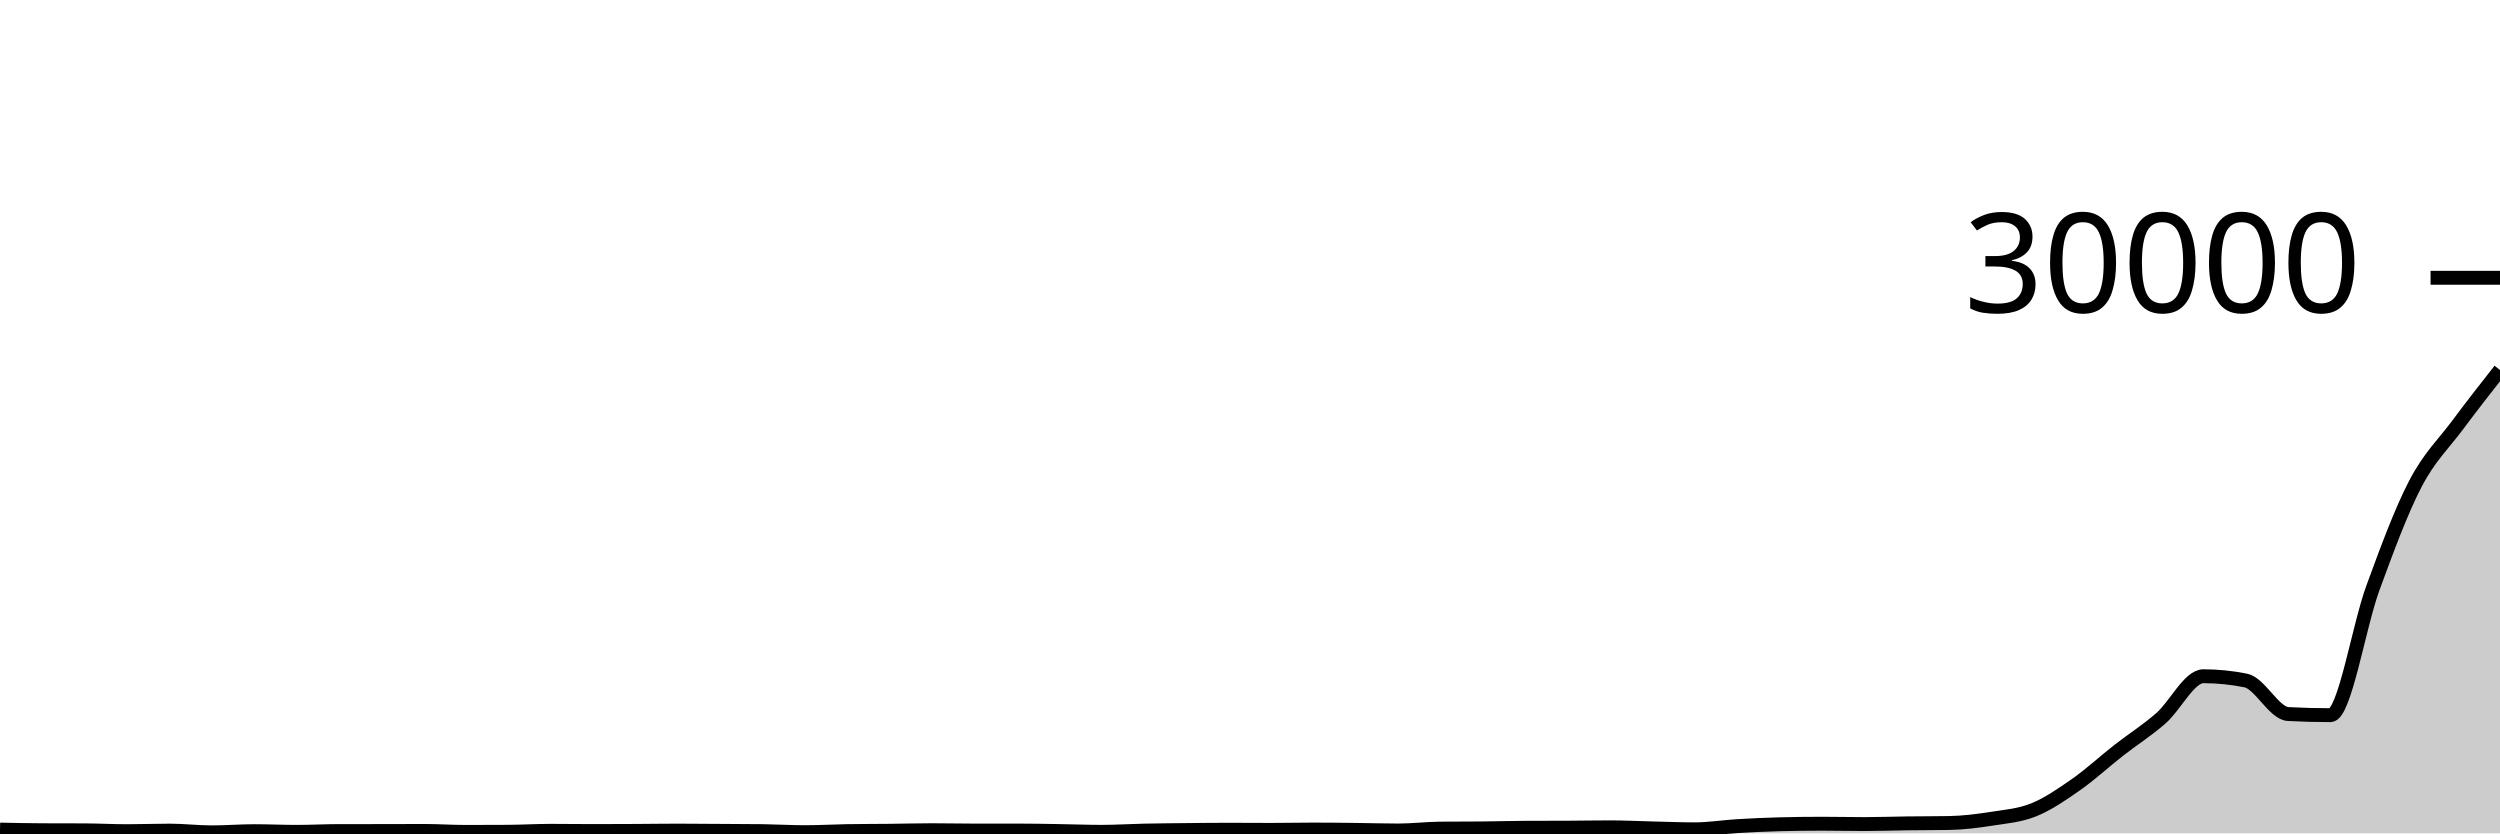
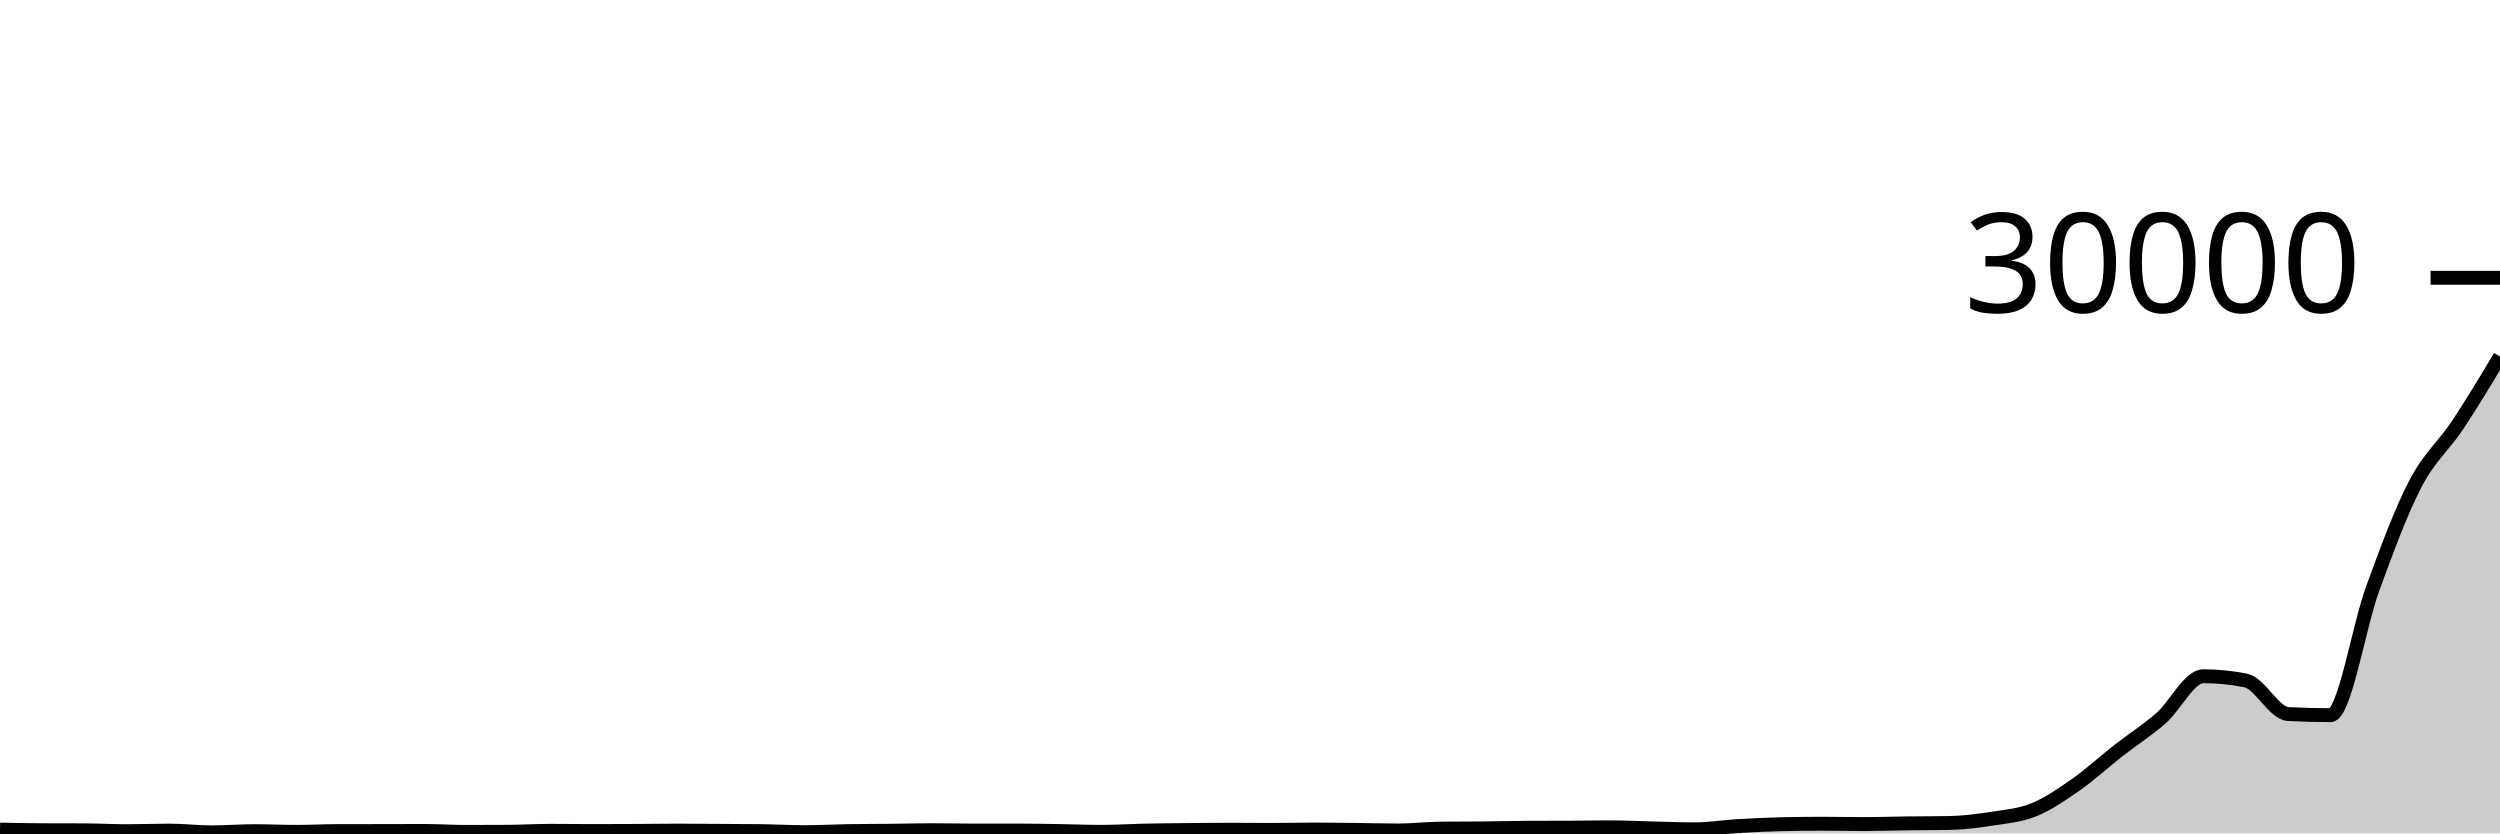
<svg xmlns="http://www.w3.org/2000/svg" viewBox="0 0 180 60">
  <g transform="translate(0,20)">
-     <path class="area" fill="rgba(0, 0, 0, 0.2)" d="M0,39.729C1.017,39.751,2.034,39.773,3.051,39.777C4.068,39.782,5.085,39.78,6.102,39.784C7.119,39.788,8.136,39.845,9.153,39.845C10.169,39.845,11.186,39.804,12.203,39.804C13.22,39.804,14.237,39.929,15.254,39.929C16.271,39.929,17.288,39.844,18.305,39.844C19.322,39.844,20.339,39.893,21.356,39.893C22.373,39.893,23.39,39.837,24.407,39.836C25.424,39.835,26.441,39.836,27.458,39.835C28.475,39.834,29.492,39.827,30.508,39.827C31.525,39.827,32.542,39.897,33.559,39.897C34.576,39.897,35.593,39.894,36.61,39.887C37.627,39.88,38.644,39.819,39.661,39.819C40.678,39.819,41.695,39.835,42.712,39.835C43.729,39.835,44.746,39.831,45.763,39.825C46.78,39.82,47.797,39.803,48.814,39.803C49.831,39.803,50.847,39.815,51.864,39.821C52.881,39.828,53.898,39.828,54.915,39.841C55.932,39.855,56.949,39.916,57.966,39.916C58.983,39.916,60,39.857,61.017,39.84C62.034,39.823,63.051,39.826,64.068,39.815C65.085,39.804,66.102,39.775,67.119,39.775C68.136,39.775,69.153,39.8,70.169,39.8C71.186,39.8,72.203,39.797,73.22,39.797C74.237,39.797,75.254,39.819,76.271,39.835C77.288,39.85,78.305,39.891,79.322,39.891C80.339,39.891,81.356,39.824,82.373,39.803C83.39,39.781,84.407,39.773,85.424,39.763C86.441,39.752,87.458,39.741,88.475,39.741C89.492,39.741,90.508,39.751,91.525,39.751C92.542,39.751,93.559,39.727,94.576,39.727C95.593,39.727,96.61,39.739,97.627,39.751C98.644,39.762,99.661,39.795,100.678,39.795C101.695,39.795,102.712,39.668,103.729,39.659C104.746,39.65,105.763,39.654,106.78,39.645C107.797,39.636,108.814,39.603,109.831,39.599C110.847,39.594,111.864,39.596,112.881,39.592C113.898,39.588,114.915,39.567,115.932,39.567C116.949,39.567,117.966,39.62,118.983,39.644C120,39.668,121.017,39.711,122.034,39.711C123.051,39.711,124.068,39.542,125.085,39.481C126.102,39.421,127.119,39.372,128.136,39.347C129.153,39.321,130.169,39.308,131.186,39.308C132.203,39.308,133.22,39.333,134.237,39.333C135.254,39.333,136.271,39.296,137.288,39.283C138.305,39.27,139.322,39.274,140.339,39.256C141.356,39.238,142.373,39.111,143.39,38.952C144.407,38.793,145.424,38.715,146.441,38.303C147.458,37.89,148.475,37.19,149.492,36.477C150.508,35.765,151.525,34.824,152.542,34.029C153.559,33.235,154.576,32.599,155.593,31.709C156.61,30.819,157.627,28.689,158.644,28.689C159.661,28.689,160.678,28.792,161.695,28.996C162.712,29.2,163.729,31.356,164.746,31.411C165.763,31.465,166.78,31.492,167.797,31.492C168.814,31.492,169.831,25.11,170.847,22.336C171.864,19.562,172.881,16.806,173.898,14.851C174.915,12.895,175.932,11.97,176.949,10.601C177.966,9.233,178.983,7.937,180,6.641L180,40C178.983,40,177.966,40,176.949,40C175.932,40,174.915,40,173.898,40C172.881,40,171.864,40,170.847,40C169.831,40,168.814,40,167.797,40C166.78,40,165.763,40,164.746,40C163.729,40,162.712,40,161.695,40C160.678,40,159.661,40,158.644,40C157.627,40,156.61,40,155.593,40C154.576,40,153.559,40,152.542,40C151.525,40,150.508,40,149.492,40C148.475,40,147.458,40,146.441,40C145.424,40,144.407,40,143.39,40C142.373,40,141.356,40,140.339,40C139.322,40,138.305,40,137.288,40C136.271,40,135.254,40,134.237,40C133.22,40,132.203,40,131.186,40C130.169,40,129.153,40,128.136,40C127.119,40,126.102,40,125.085,40C124.068,40,123.051,40,122.034,40C121.017,40,120,40,118.983,40C117.966,40,116.949,40,115.932,40C114.915,40,113.898,40,112.881,40C111.864,40,110.847,40,109.831,40C108.814,40,107.797,40,106.78,40C105.763,40,104.746,40,103.729,40C102.712,40,101.695,40,100.678,40C99.661,40,98.644,40,97.627,40C96.61,40,95.593,40,94.576,40C93.559,40,92.542,40,91.525,40C90.508,40,89.492,40,88.475,40C87.458,40,86.441,40,85.424,40C84.407,40,83.39,40,82.373,40C81.356,40,80.339,40,79.322,40C78.305,40,77.288,40,76.271,40C75.254,40,74.237,40,73.22,40C72.203,40,71.186,40,70.169,40C69.153,40,68.136,40,67.119,40C66.102,40,65.085,40,64.068,40C63.051,40,62.034,40,61.017,40C60,40,58.983,40,57.966,40C56.949,40,55.932,40,54.915,40C53.898,40,52.881,40,51.864,40C50.847,40,49.831,40,48.814,40C47.797,40,46.78,40,45.763,40C44.746,40,43.729,40,42.712,40C41.695,40,40.678,40,39.661,40C38.644,40,37.627,40,36.61,40C35.593,40,34.576,40,33.559,40C32.542,40,31.525,40,30.508,40C29.492,40,28.475,40,27.458,40C26.441,40,25.424,40,24.407,40C23.39,40,22.373,40,21.356,40C20.339,40,19.322,40,18.305,40C17.288,40,16.271,40,15.254,40C14.237,40,13.22,40,12.203,40C11.186,40,10.169,40,9.153,40C8.136,40,7.119,40,6.102,40C5.085,40,4.068,40,3.051,40C2.034,40,1.017,40,0,40Z" />
-     <path class="line" stroke="black" fill="none" d="M0,39.729C1.017,39.751,2.034,39.773,3.051,39.777C4.068,39.782,5.085,39.78,6.102,39.784C7.119,39.788,8.136,39.845,9.153,39.845C10.169,39.845,11.186,39.804,12.203,39.804C13.22,39.804,14.237,39.929,15.254,39.929C16.271,39.929,17.288,39.844,18.305,39.844C19.322,39.844,20.339,39.893,21.356,39.893C22.373,39.893,23.39,39.837,24.407,39.836C25.424,39.835,26.441,39.836,27.458,39.835C28.475,39.834,29.492,39.827,30.508,39.827C31.525,39.827,32.542,39.897,33.559,39.897C34.576,39.897,35.593,39.894,36.61,39.887C37.627,39.88,38.644,39.819,39.661,39.819C40.678,39.819,41.695,39.835,42.712,39.835C43.729,39.835,44.746,39.831,45.763,39.825C46.78,39.82,47.797,39.803,48.814,39.803C49.831,39.803,50.847,39.815,51.864,39.821C52.881,39.828,53.898,39.828,54.915,39.841C55.932,39.855,56.949,39.916,57.966,39.916C58.983,39.916,60,39.857,61.017,39.84C62.034,39.823,63.051,39.826,64.068,39.815C65.085,39.804,66.102,39.775,67.119,39.775C68.136,39.775,69.153,39.8,70.169,39.8C71.186,39.8,72.203,39.797,73.22,39.797C74.237,39.797,75.254,39.819,76.271,39.835C77.288,39.85,78.305,39.891,79.322,39.891C80.339,39.891,81.356,39.824,82.373,39.803C83.39,39.781,84.407,39.773,85.424,39.763C86.441,39.752,87.458,39.741,88.475,39.741C89.492,39.741,90.508,39.751,91.525,39.751C92.542,39.751,93.559,39.727,94.576,39.727C95.593,39.727,96.61,39.739,97.627,39.751C98.644,39.762,99.661,39.795,100.678,39.795C101.695,39.795,102.712,39.668,103.729,39.659C104.746,39.65,105.763,39.654,106.78,39.645C107.797,39.636,108.814,39.603,109.831,39.599C110.847,39.594,111.864,39.596,112.881,39.592C113.898,39.588,114.915,39.567,115.932,39.567C116.949,39.567,117.966,39.62,118.983,39.644C120,39.668,121.017,39.711,122.034,39.711C123.051,39.711,124.068,39.542,125.085,39.481C126.102,39.421,127.119,39.372,128.136,39.347C129.153,39.321,130.169,39.308,131.186,39.308C132.203,39.308,133.22,39.333,134.237,39.333C135.254,39.333,136.271,39.296,137.288,39.283C138.305,39.27,139.322,39.274,140.339,39.256C141.356,39.238,142.373,39.111,143.39,38.952C144.407,38.793,145.424,38.715,146.441,38.303C147.458,37.89,148.475,37.19,149.492,36.477C150.508,35.765,151.525,34.824,152.542,34.029C153.559,33.235,154.576,32.599,155.593,31.709C156.61,30.819,157.627,28.689,158.644,28.689C159.661,28.689,160.678,28.792,161.695,28.996C162.712,29.2,163.729,31.356,164.746,31.411C165.763,31.465,166.78,31.492,167.797,31.492C168.814,31.492,169.831,25.11,170.847,22.336C171.864,19.562,172.881,16.806,173.898,14.851C174.915,12.895,175.932,11.97,176.949,10.601C177.966,9.233,178.983,7.937,180,6.641" />
+     <path class="area" fill="rgba(0, 0, 0, 0.2)" d="M0,39.729C1.017,39.751,2.034,39.773,3.051,39.777C4.068,39.782,5.085,39.78,6.102,39.784C7.119,39.788,8.136,39.845,9.153,39.845C10.169,39.845,11.186,39.804,12.203,39.804C13.22,39.804,14.237,39.929,15.254,39.929C16.271,39.929,17.288,39.844,18.305,39.844C19.322,39.844,20.339,39.893,21.356,39.893C22.373,39.893,23.39,39.837,24.407,39.836C25.424,39.835,26.441,39.836,27.458,39.835C28.475,39.834,29.492,39.827,30.508,39.827C31.525,39.827,32.542,39.897,33.559,39.897C34.576,39.897,35.593,39.894,36.61,39.887C37.627,39.88,38.644,39.819,39.661,39.819C40.678,39.819,41.695,39.835,42.712,39.835C43.729,39.835,44.746,39.831,45.763,39.825C46.78,39.82,47.797,39.803,48.814,39.803C49.831,39.803,50.847,39.815,51.864,39.821C52.881,39.828,53.898,39.828,54.915,39.841C55.932,39.855,56.949,39.916,57.966,39.916C58.983,39.916,60,39.857,61.017,39.84C62.034,39.823,63.051,39.826,64.068,39.815C65.085,39.804,66.102,39.775,67.119,39.775C68.136,39.775,69.153,39.8,70.169,39.8C71.186,39.8,72.203,39.797,73.22,39.797C74.237,39.797,75.254,39.819,76.271,39.835C77.288,39.85,78.305,39.891,79.322,39.891C80.339,39.891,81.356,39.824,82.373,39.803C83.39,39.781,84.407,39.773,85.424,39.763C86.441,39.752,87.458,39.741,88.475,39.741C89.492,39.741,90.508,39.751,91.525,39.751C92.542,39.751,93.559,39.727,94.576,39.727C95.593,39.727,96.61,39.739,97.627,39.751C98.644,39.762,99.661,39.795,100.678,39.795C101.695,39.795,102.712,39.668,103.729,39.659C104.746,39.65,105.763,39.654,106.78,39.645C107.797,39.636,108.814,39.603,109.831,39.599C110.847,39.594,111.864,39.596,112.881,39.592C113.898,39.588,114.915,39.567,115.932,39.567C116.949,39.567,117.966,39.62,118.983,39.644C120,39.668,121.017,39.711,122.034,39.711C123.051,39.711,124.068,39.542,125.085,39.481C126.102,39.421,127.119,39.372,128.136,39.347C129.153,39.321,130.169,39.308,131.186,39.308C132.203,39.308,133.22,39.333,134.237,39.333C135.254,39.333,136.271,39.296,137.288,39.283C138.305,39.27,139.322,39.274,140.339,39.256C141.356,39.238,142.373,39.111,143.39,38.952C144.407,38.793,145.424,38.715,146.441,38.303C147.458,37.89,148.475,37.19,149.492,36.477C150.508,35.765,151.525,34.824,152.542,34.029C153.559,33.235,154.576,32.599,155.593,31.709C156.61,30.819,157.627,28.689,158.644,28.689C159.661,28.689,160.678,28.792,161.695,28.996C162.712,29.2,163.729,31.356,164.746,31.411C165.763,31.465,166.78,31.492,167.797,31.492C168.814,31.492,169.831,25.11,170.847,22.336C171.864,19.562,172.881,16.806,173.898,14.851C174.915,12.895,175.932,12.131,176.949,10.601C177.966,9.072,178.983,7.373,180,5.673L180,40C178.983,40,177.966,40,176.949,40C175.932,40,174.915,40,173.898,40C172.881,40,171.864,40,170.847,40C169.831,40,168.814,40,167.797,40C166.78,40,165.763,40,164.746,40C163.729,40,162.712,40,161.695,40C160.678,40,159.661,40,158.644,40C157.627,40,156.61,40,155.593,40C154.576,40,153.559,40,152.542,40C151.525,40,150.508,40,149.492,40C148.475,40,147.458,40,146.441,40C145.424,40,144.407,40,143.39,40C142.373,40,141.356,40,140.339,40C139.322,40,138.305,40,137.288,40C136.271,40,135.254,40,134.237,40C133.22,40,132.203,40,131.186,40C130.169,40,129.153,40,128.136,40C127.119,40,126.102,40,125.085,40C124.068,40,123.051,40,122.034,40C121.017,40,120,40,118.983,40C117.966,40,116.949,40,115.932,40C114.915,40,113.898,40,112.881,40C111.864,40,110.847,40,109.831,40C108.814,40,107.797,40,106.78,40C105.763,40,104.746,40,103.729,40C102.712,40,101.695,40,100.678,40C99.661,40,98.644,40,97.627,40C96.61,40,95.593,40,94.576,40C93.559,40,92.542,40,91.525,40C90.508,40,89.492,40,88.475,40C87.458,40,86.441,40,85.424,40C84.407,40,83.39,40,82.373,40C81.356,40,80.339,40,79.322,40C78.305,40,77.288,40,76.271,40C75.254,40,74.237,40,73.22,40C72.203,40,71.186,40,70.169,40C69.153,40,68.136,40,67.119,40C66.102,40,65.085,40,64.068,40C63.051,40,62.034,40,61.017,40C60,40,58.983,40,57.966,40C56.949,40,55.932,40,54.915,40C53.898,40,52.881,40,51.864,40C50.847,40,49.831,40,48.814,40C47.797,40,46.78,40,45.763,40C44.746,40,43.729,40,42.712,40C41.695,40,40.678,40,39.661,40C38.644,40,37.627,40,36.61,40C35.593,40,34.576,40,33.559,40C32.542,40,31.525,40,30.508,40C29.492,40,28.475,40,27.458,40C26.441,40,25.424,40,24.407,40C23.39,40,22.373,40,21.356,40C20.339,40,19.322,40,18.305,40C17.288,40,16.271,40,15.254,40C14.237,40,13.22,40,12.203,40C11.186,40,10.169,40,9.153,40C8.136,40,7.119,40,6.102,40C5.085,40,4.068,40,3.051,40C2.034,40,1.017,40,0,40Z" />
+     <path class="line" stroke="black" fill="none" d="M0,39.729C1.017,39.751,2.034,39.773,3.051,39.777C4.068,39.782,5.085,39.78,6.102,39.784C7.119,39.788,8.136,39.845,9.153,39.845C10.169,39.845,11.186,39.804,12.203,39.804C13.22,39.804,14.237,39.929,15.254,39.929C16.271,39.929,17.288,39.844,18.305,39.844C19.322,39.844,20.339,39.893,21.356,39.893C22.373,39.893,23.39,39.837,24.407,39.836C25.424,39.835,26.441,39.836,27.458,39.835C28.475,39.834,29.492,39.827,30.508,39.827C31.525,39.827,32.542,39.897,33.559,39.897C34.576,39.897,35.593,39.894,36.61,39.887C37.627,39.88,38.644,39.819,39.661,39.819C40.678,39.819,41.695,39.835,42.712,39.835C43.729,39.835,44.746,39.831,45.763,39.825C46.78,39.82,47.797,39.803,48.814,39.803C49.831,39.803,50.847,39.815,51.864,39.821C52.881,39.828,53.898,39.828,54.915,39.841C55.932,39.855,56.949,39.916,57.966,39.916C58.983,39.916,60,39.857,61.017,39.84C62.034,39.823,63.051,39.826,64.068,39.815C65.085,39.804,66.102,39.775,67.119,39.775C68.136,39.775,69.153,39.8,70.169,39.8C71.186,39.8,72.203,39.797,73.22,39.797C74.237,39.797,75.254,39.819,76.271,39.835C77.288,39.85,78.305,39.891,79.322,39.891C80.339,39.891,81.356,39.824,82.373,39.803C83.39,39.781,84.407,39.773,85.424,39.763C86.441,39.752,87.458,39.741,88.475,39.741C89.492,39.741,90.508,39.751,91.525,39.751C92.542,39.751,93.559,39.727,94.576,39.727C95.593,39.727,96.61,39.739,97.627,39.751C98.644,39.762,99.661,39.795,100.678,39.795C101.695,39.795,102.712,39.668,103.729,39.659C104.746,39.65,105.763,39.654,106.78,39.645C107.797,39.636,108.814,39.603,109.831,39.599C110.847,39.594,111.864,39.596,112.881,39.592C113.898,39.588,114.915,39.567,115.932,39.567C116.949,39.567,117.966,39.62,118.983,39.644C120,39.668,121.017,39.711,122.034,39.711C123.051,39.711,124.068,39.542,125.085,39.481C126.102,39.421,127.119,39.372,128.136,39.347C129.153,39.321,130.169,39.308,131.186,39.308C132.203,39.308,133.22,39.333,134.237,39.333C135.254,39.333,136.271,39.296,137.288,39.283C138.305,39.27,139.322,39.274,140.339,39.256C141.356,39.238,142.373,39.111,143.39,38.952C144.407,38.793,145.424,38.715,146.441,38.303C147.458,37.89,148.475,37.19,149.492,36.477C150.508,35.765,151.525,34.824,152.542,34.029C153.559,33.235,154.576,32.599,155.593,31.709C156.61,30.819,157.627,28.689,158.644,28.689C159.661,28.689,160.678,28.792,161.695,28.996C162.712,29.2,163.729,31.356,164.746,31.411C165.763,31.465,166.78,31.492,167.797,31.492C168.814,31.492,169.831,25.11,170.847,22.336C171.864,19.562,172.881,16.806,173.898,14.851C174.915,12.895,175.932,12.131,176.949,10.601C177.966,9.072,178.983,7.373,180,5.673" />
    <path class="axis-ceiling" stroke-width="1" stroke="black" fill="none" d="M175,0L180,0" />
    <text class="axis-ceiling-label" font-family="sans-serif" text-anchor="end" font-size="10px" x="170" y="2.5">30000</text>
  </g>
</svg>
